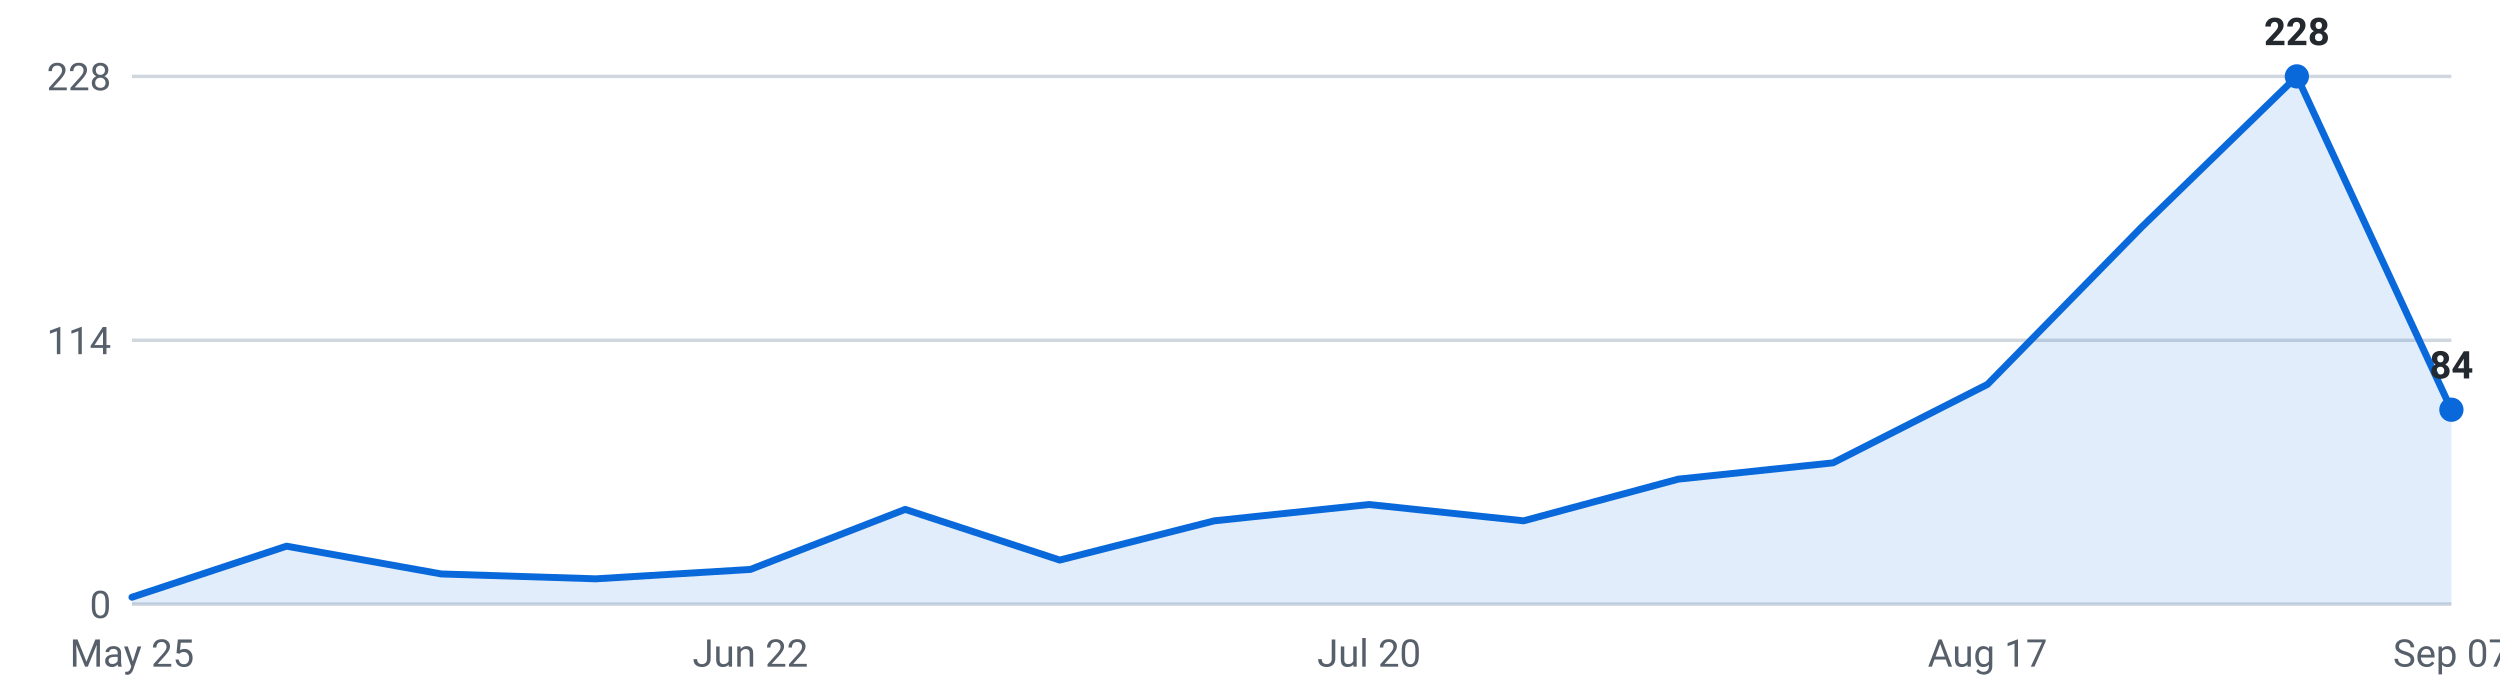
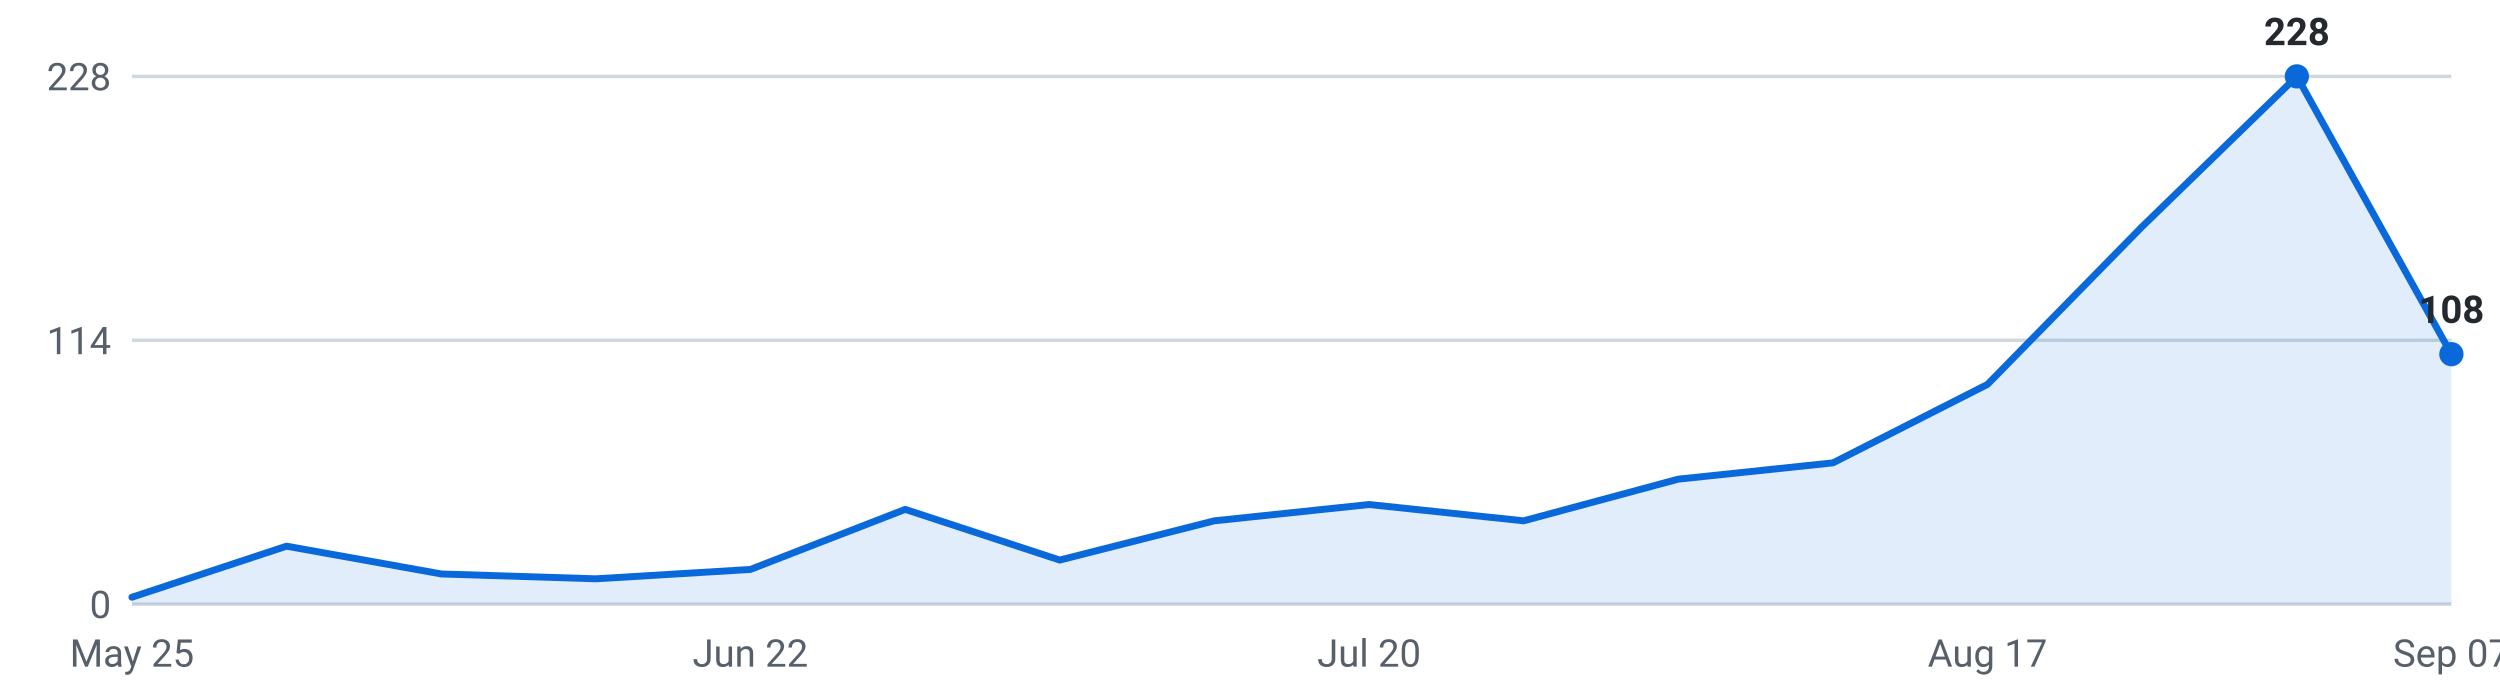
<svg xmlns="http://www.w3.org/2000/svg" viewBox="0 0 720 200" width="720" height="200" role="img" aria-label="Internships posted per week, last 16 weeks">
  <g font-family="-apple-system,Segoe UI,Roboto,sans-serif" font-size="11">
    <line x1="38" y1="174.0" x2="706" y2="174.0" stroke="#d0d7de" stroke-width="1" />
    <text x="32" y="178.0" text-anchor="end" fill="#57606a">0</text>
    <line x1="38" y1="98.0" x2="706" y2="98.0" stroke="#d0d7de" stroke-width="1" />
    <text x="32" y="102.0" text-anchor="end" fill="#57606a">114</text>
    <line x1="38" y1="22.0" x2="706" y2="22.0" stroke="#d0d7de" stroke-width="1" />
    <text x="32" y="26.0" text-anchor="end" fill="#57606a">228</text>
-     <path d="M38.0,174 L38.0,172.0 L82.5,157.3 L127.1,165.3 L171.6,166.7 L216.1,164.0 L260.7,146.7 L305.2,161.3 L349.7,150.0 L394.3,145.3 L438.8,150.0 L483.3,138.0 L527.9,133.3 L572.4,110.7 L616.9,65.3 L661.5,22.0 L706.0,118.0 L706.0,174 Z" fill="#0969da" fill-opacity="0.12" />
-     <polyline points="38.0,172.0 82.5,157.3 127.1,165.3 171.6,166.7 216.1,164.0 260.7,146.7 305.2,161.3 349.7,150.0 394.3,145.3 438.8,150.0 483.3,138.0 527.9,133.3 572.4,110.7 616.9,65.3 661.5,22.0 706.0,118.0" fill="none" stroke="#0969da" stroke-width="2" stroke-linejoin="round" stroke-linecap="round" />
+     <path d="M38.0,174 L38.0,172.0 L82.5,157.3 L127.1,165.3 L171.6,166.7 L216.1,164.0 L260.7,146.7 L305.2,161.3 L349.7,150.0 L394.3,145.3 L438.8,150.0 L483.3,138.0 L527.9,133.3 L572.4,110.7 L616.9,65.3 L661.5,22.0 L706.0,102.0 L706.0,174 Z" fill="#0969da" fill-opacity="0.12" />
+     <polyline points="38.0,172.0 82.5,157.3 127.1,165.3 171.6,166.7 216.1,164.0 260.7,146.7 305.2,161.3 349.7,150.0 394.3,145.3 438.8,150.0 483.3,138.0 527.9,133.3 572.4,110.7 616.9,65.3 661.5,22.0 706.0,102.0" fill="none" stroke="#0969da" stroke-width="2" stroke-linejoin="round" stroke-linecap="round" />
    <circle cx="661.5" cy="22.0" r="3.5" fill="#0969da" />
    <text x="661.5" y="13.0" text-anchor="middle" fill="#24292f" font-weight="600">228</text>
-     <circle cx="706.0" cy="118.0" r="3.5" fill="#0969da" />
-     <text x="706.0" y="109.0" text-anchor="middle" fill="#24292f" font-weight="600">84</text>
+     <circle cx="706.0" cy="102.0" r="3.5" fill="#0969da" />
+     <text x="706.0" y="93.0" text-anchor="middle" fill="#24292f" font-weight="600">108</text>
    <text x="38.0" y="192" text-anchor="middle" fill="#57606a">May 25</text>
    <text x="216.1" y="192" text-anchor="middle" fill="#57606a">Jun 22</text>
    <text x="394.3" y="192" text-anchor="middle" fill="#57606a">Jul 20</text>
    <text x="572.4" y="192" text-anchor="middle" fill="#57606a">Aug 17</text>
    <text x="706.0" y="192" text-anchor="middle" fill="#57606a">Sep 07</text>
  </g>
</svg>
